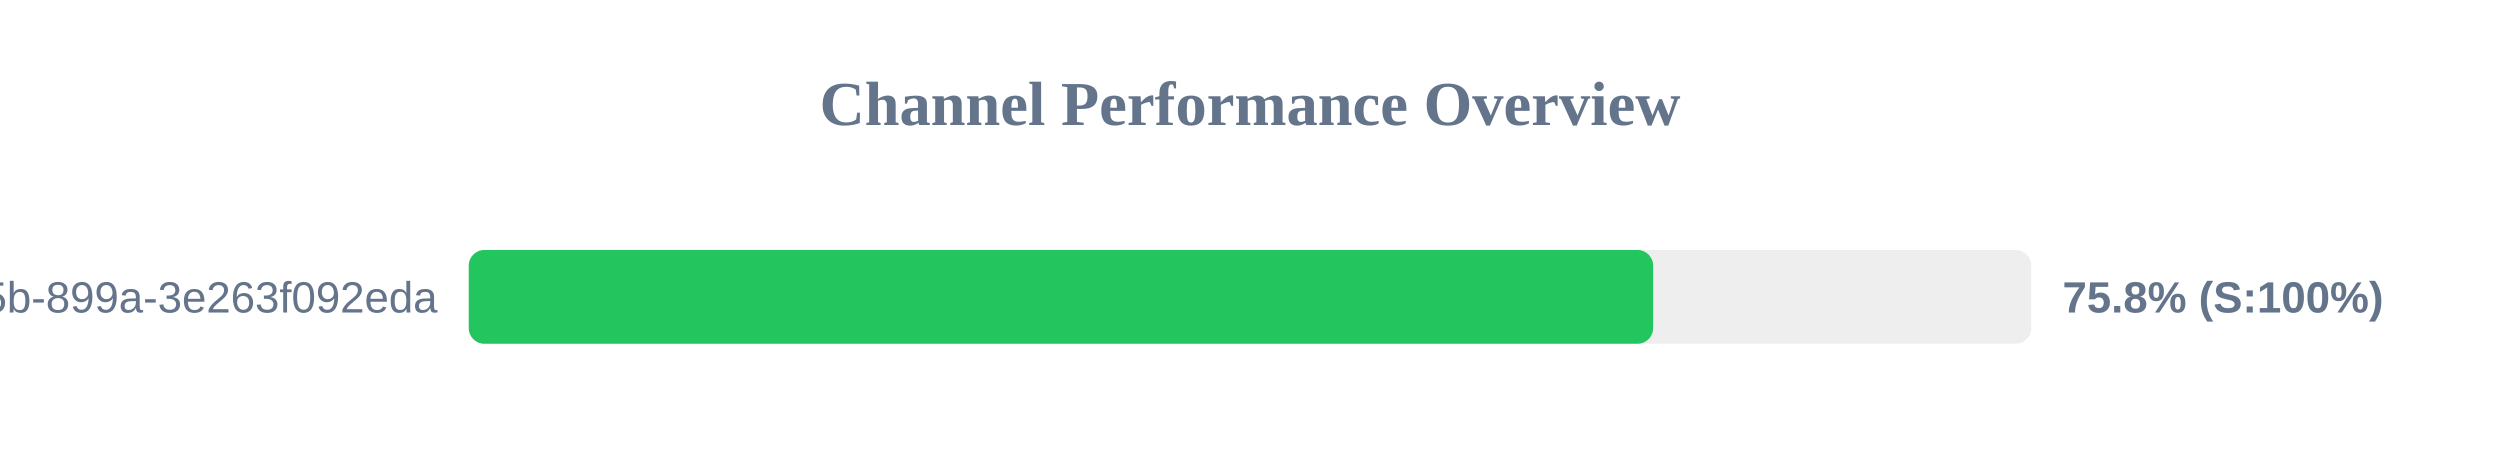
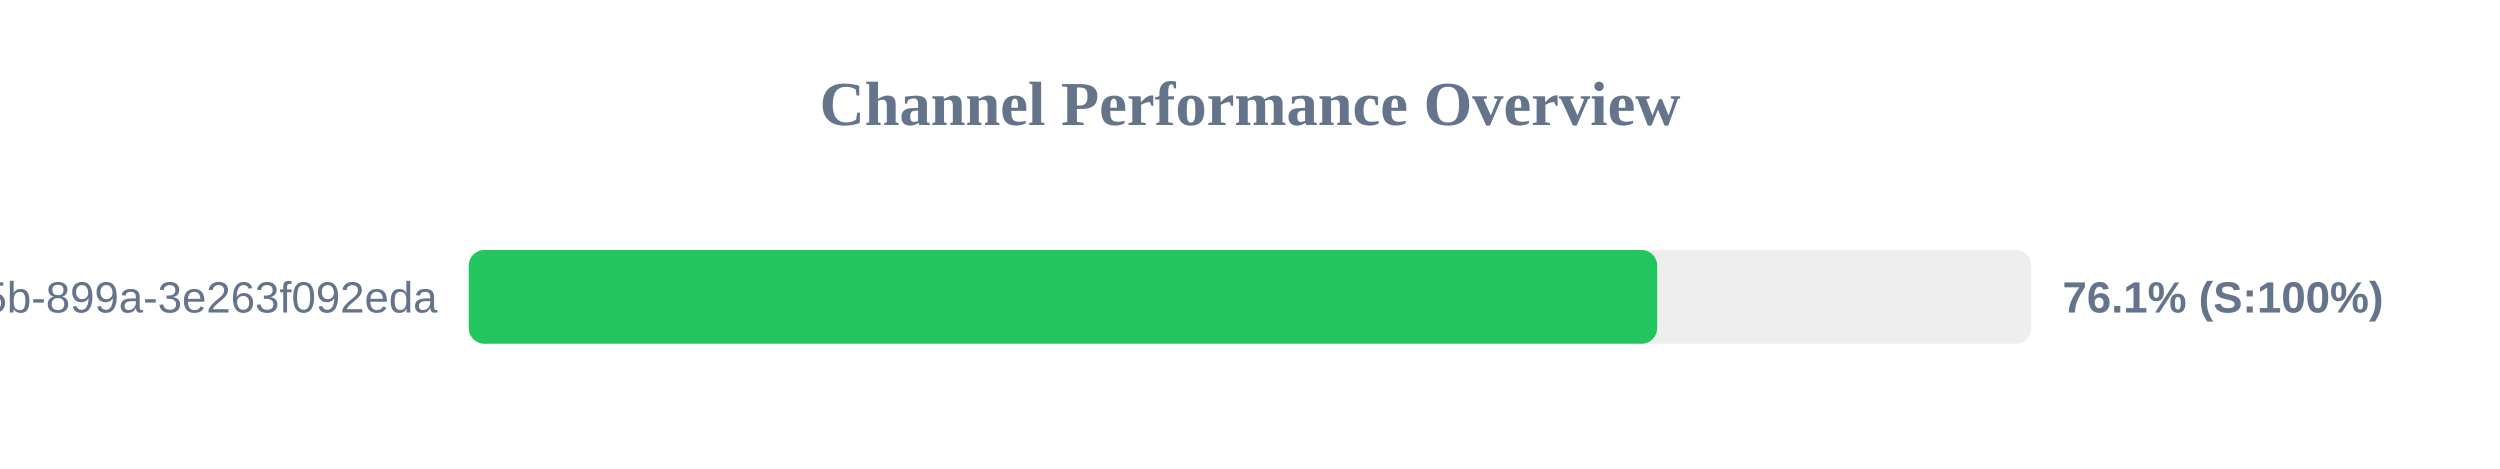
<svg xmlns="http://www.w3.org/2000/svg" width="800" height="150" version="1.1">
  <style>
        .row { font: 14px Arial; fill: #64748b; }
        .score { font: bold 14px Arial; fill: #64748b; }
    </style>
  <text x="400" y="40" text-anchor="middle" font-size="20px" font-weight="bold" fill="#64748b">Channel Performance Overview</text>
  <rect x="150" y="80" width="500" height="30" fill="#eee" rx="5" />
-   <rect x="150" y="80" width="379.0" height="30" fill="#22c55e" rx="5" />
+   <rect x="150" y="80" width="380.3" height="30" fill="#22c55e" rx="5" />
  <text x="140" y="100" text-anchor="end" class="row">?uuid=6bf726db-fb0b-405b-899a-3e263f092eda</text>
-   <text x="660" y="100" text-anchor="start" class="score">75.8% (S:100%)</text>
+   <text x="660" y="100" text-anchor="start" class="score">76.1% (S:100%)</text>
</svg>
